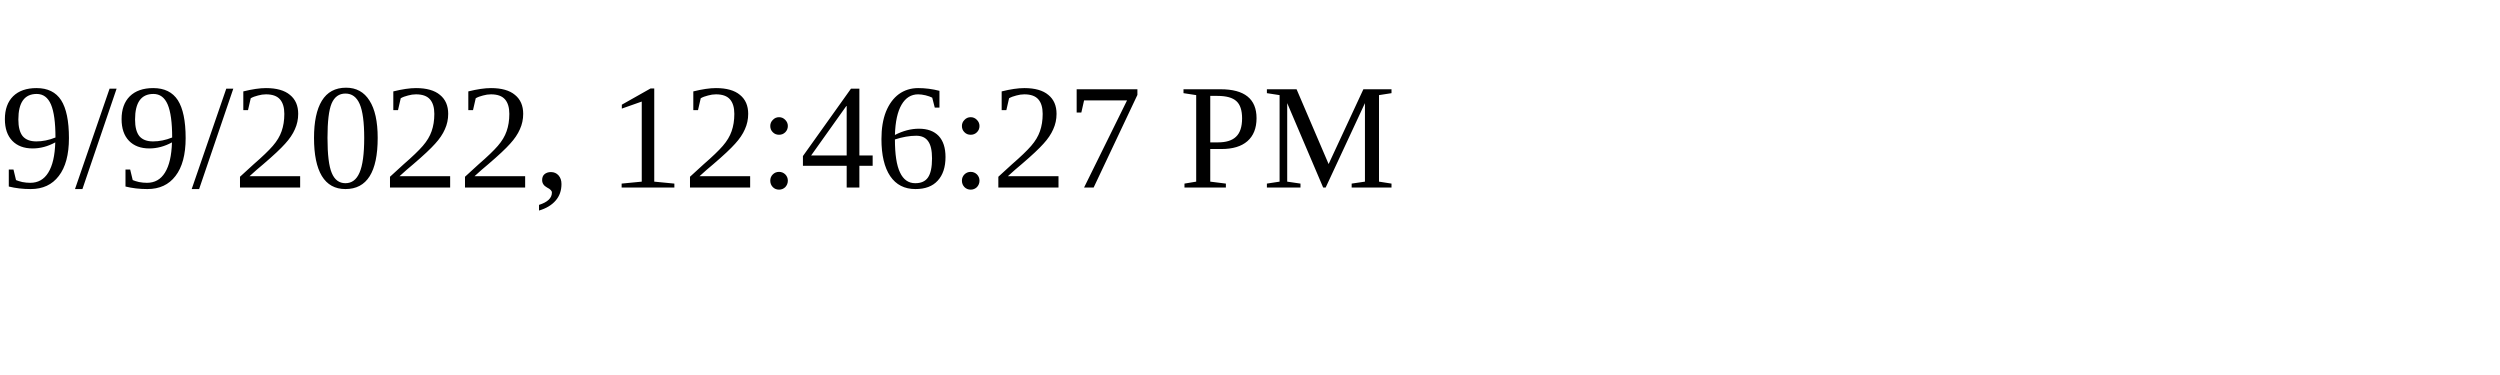
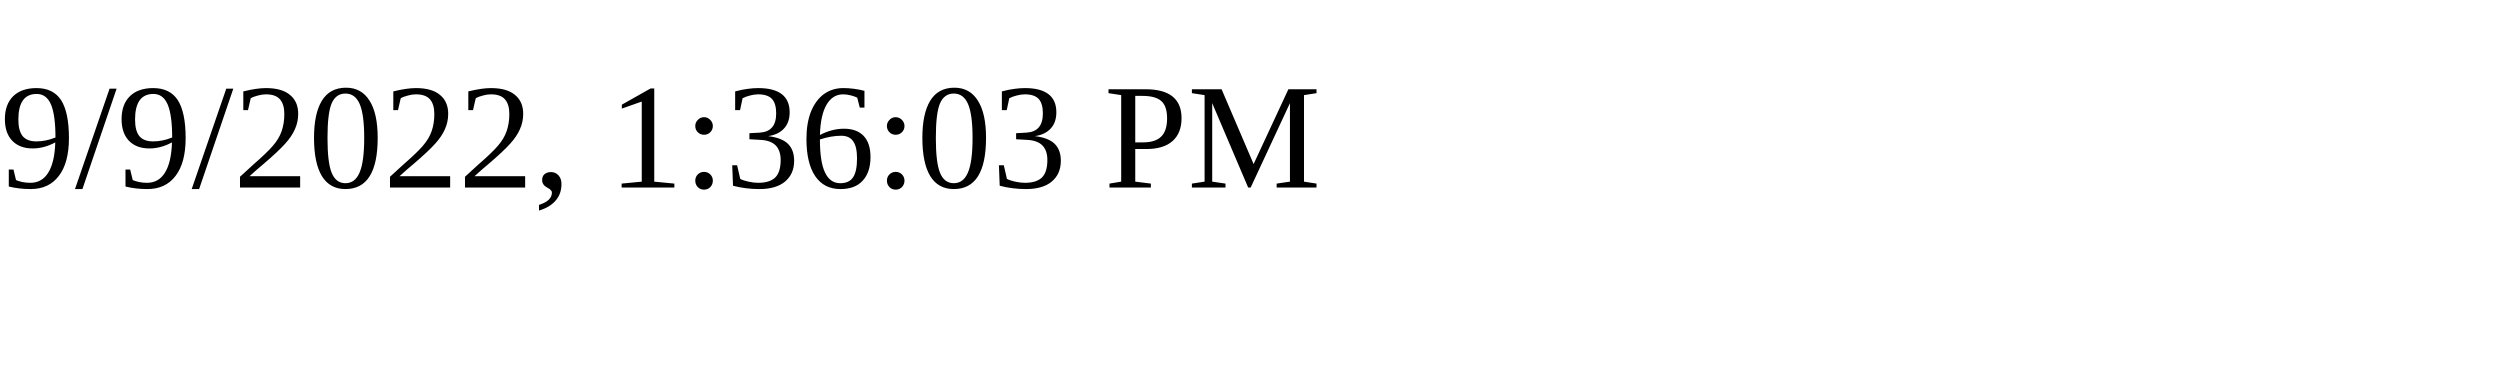
<svg xmlns="http://www.w3.org/2000/svg" height="30" width="200">
-   <text x="0" y="15">9/9/2022, 12:46:27 PM</text>
+   <text x="0" y="15">9/9/2022, 1:36:03 PM</text>
</svg>
